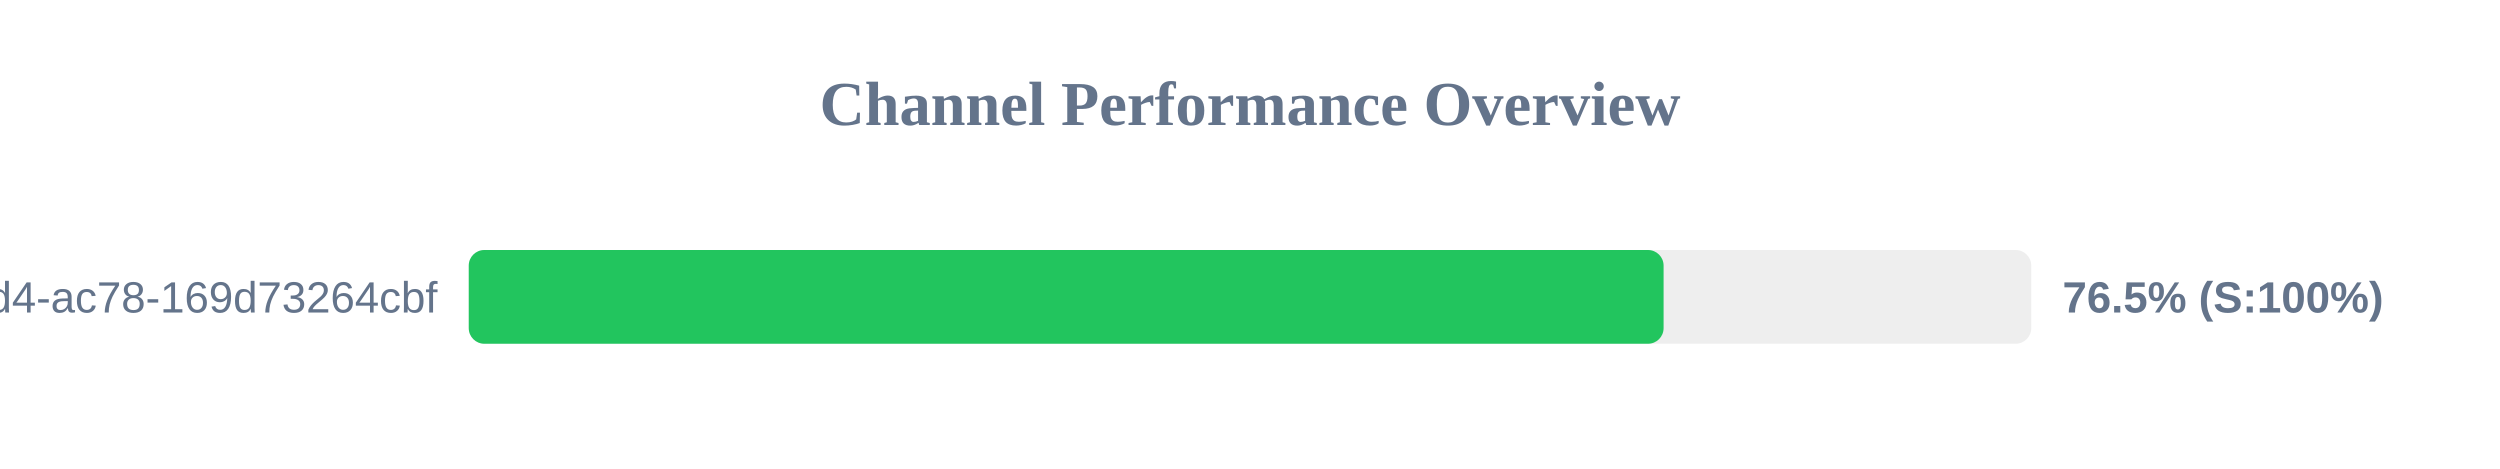
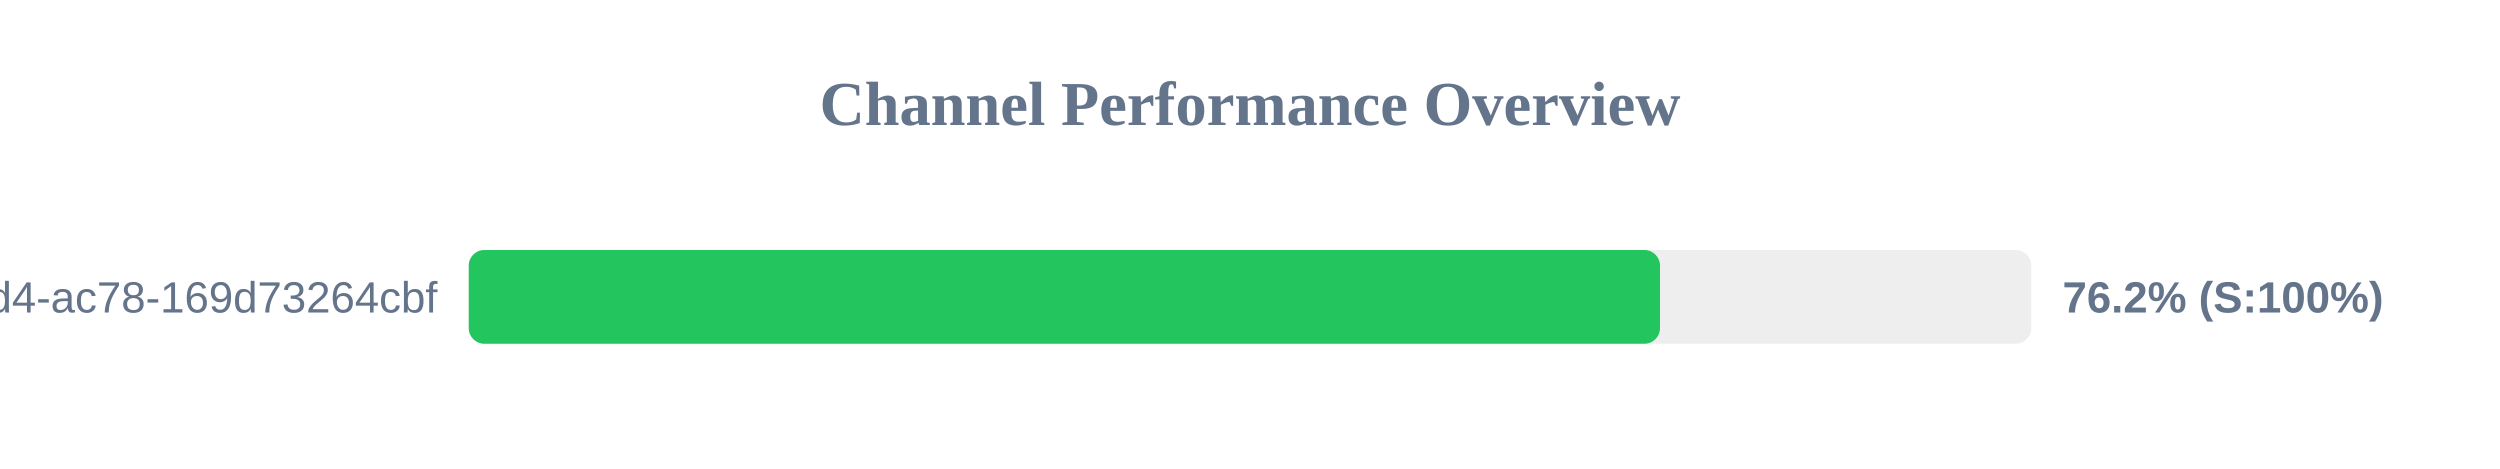
<svg xmlns="http://www.w3.org/2000/svg" width="800" height="150" version="1.1">
  <style>
        .row { font: 14px Arial; fill: #64748b; }
        .score { font: bold 14px Arial; fill: #64748b; }
    </style>
  <text x="400" y="40" text-anchor="middle" font-size="20px" font-weight="bold" fill="#64748b">Channel Performance Overview</text>
  <rect x="150" y="80" width="500" height="30" fill="#eee" rx="5" />
-   <rect x="150" y="80" width="382.35" height="30" fill="#22c55e" rx="5" />
+   <rect x="150" y="80" width="381.2" height="30" fill="#22c55e" rx="5" />
  <text x="140" y="100" text-anchor="end" class="row">?uuid=48c2c901-72e6-46d4-ac78-169d73264cbf</text>
-   <text x="660" y="100" text-anchor="start" class="score">76.5% (S:100%)</text>
+   <text x="660" y="100" text-anchor="start" class="score">76.2% (S:100%)</text>
</svg>
